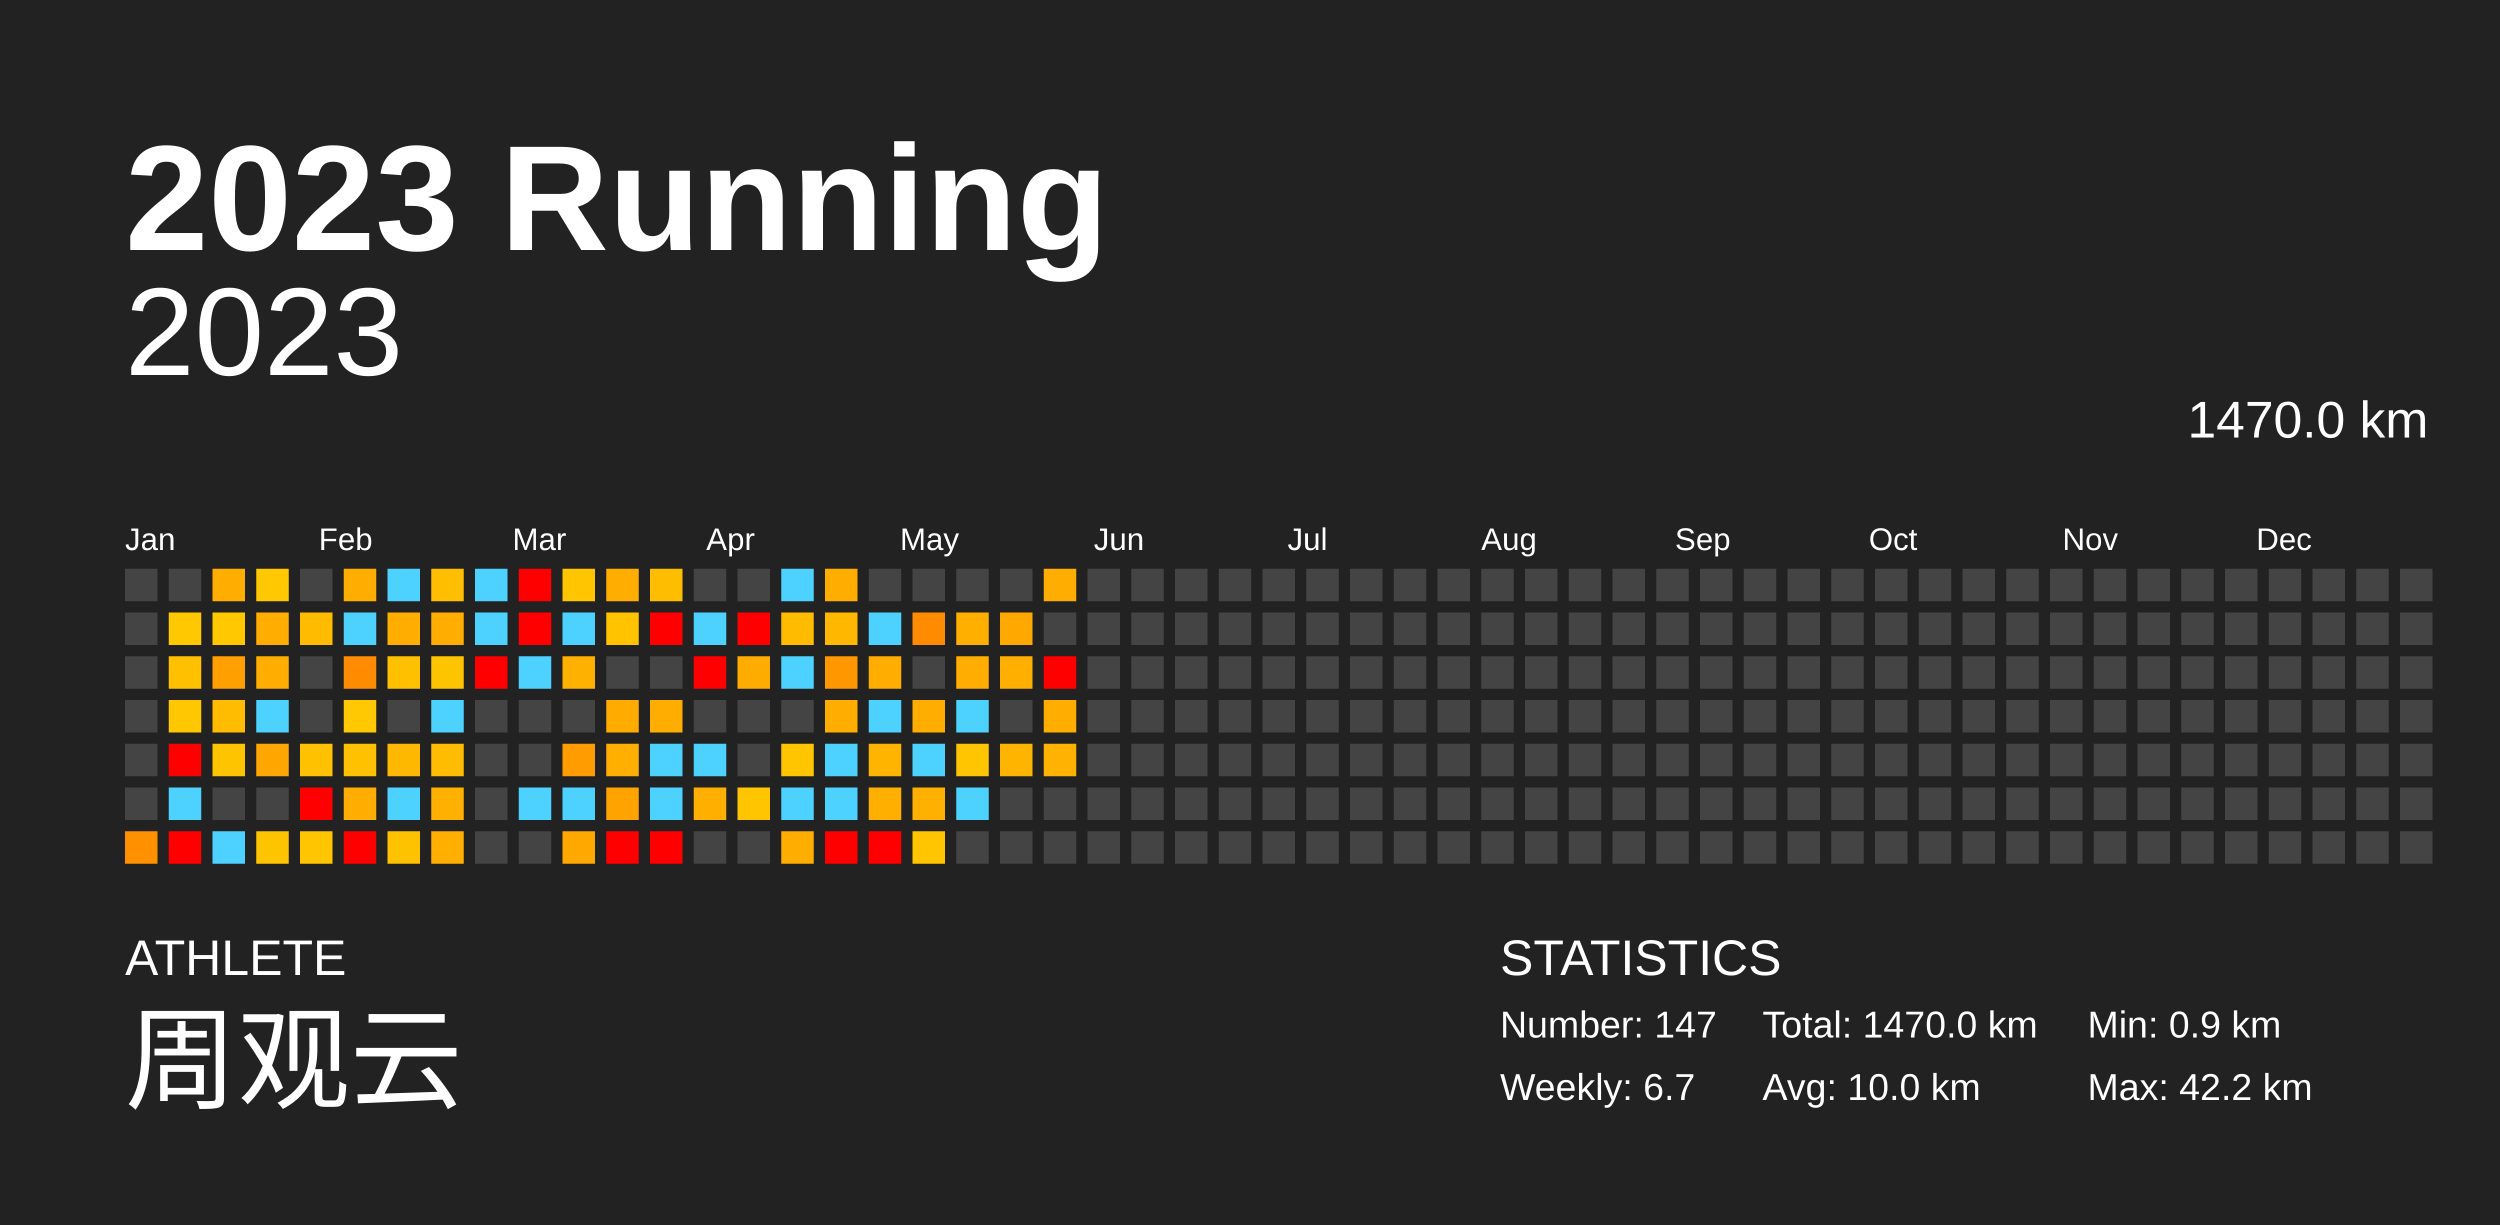
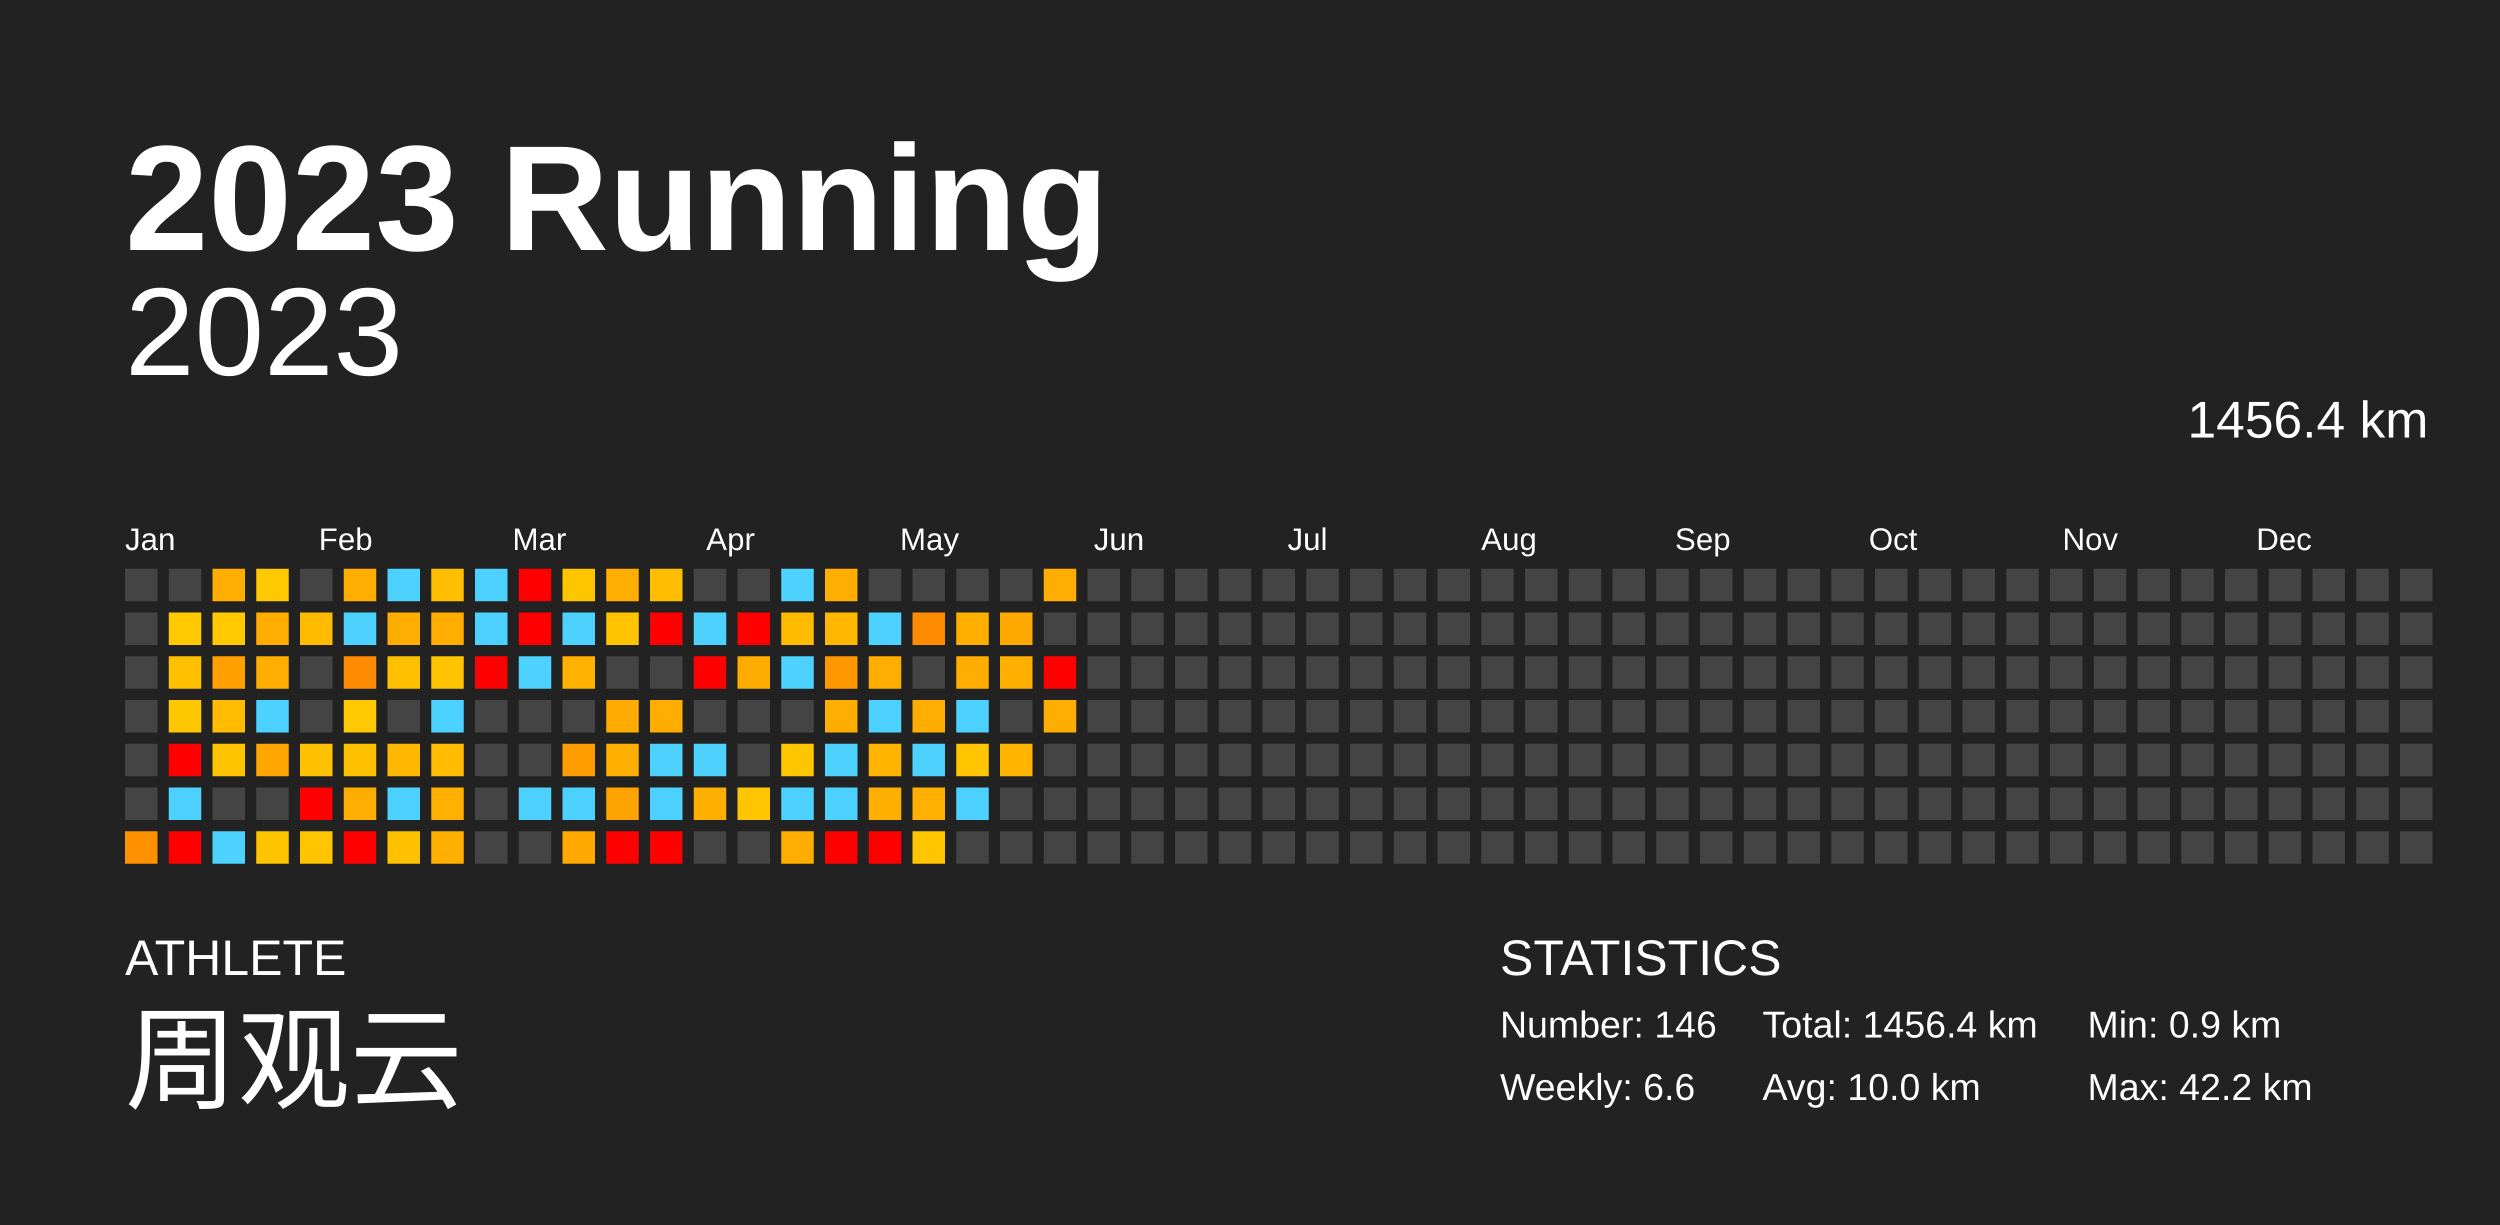
<svg xmlns="http://www.w3.org/2000/svg" baseProfile="full" height="98mm" version="1.1" viewBox="0,0,200,98" width="200mm">
  <defs />
  <rect fill="#222222" height="98" width="200" x="0" y="0" />
  <text fill="#FFFFFF" style="font-size:12px; font-family:Arial; font-weight:bold;" x="10" y="20">2023 Running</text>
  <text fill="#FFFFFF" style="font-size:4px; font-family:Arial" x="10" y="78">ATHLETE</text>
  <text fill="#FFFFFF" style="font-size:9px; font-family:Arial" x="10" y="88">周观云</text>
  <text fill="#FFFFFF" style="font-size:4px; font-family:Arial" x="120" y="78">STATISTICS</text>
-   <text fill="#FFFFFF" style="font-size:3px; font-family:Arial" x="120" y="83">Number: 147</text>
-   <text fill="#FFFFFF" style="font-size:3px; font-family:Arial" x="120" y="88">Weekly: 6.7</text>
-   <text fill="#FFFFFF" style="font-size:3px; font-family:Arial" x="141" y="83">Total: 1470.0 km</text>
+   <text fill="#FFFFFF" style="font-size:3px; font-family:Arial" x="120" y="83">Number: 146</text>
+   <text fill="#FFFFFF" style="font-size:3px; font-family:Arial" x="120" y="88">Weekly: 6.6</text>
+   <text fill="#FFFFFF" style="font-size:3px; font-family:Arial" x="141" y="83">Total: 1456.4 km</text>
  <text fill="#FFFFFF" style="font-size:3px; font-family:Arial" x="141" y="88">Avg: 10.0 km</text>
  <text fill="#FFFFFF" style="font-size:3px; font-family:Arial" x="167" y="83">Min: 0.9 km</text>
  <text fill="#FFFFFF" style="font-size:3px; font-family:Arial" x="167" y="88">Max: 42.2 km</text>
  <text alignment-baseline="hanging" fill="#FFFFFF" style="font-size:10.0px; font-family:Arial;" x="10" y="30">2023</text>
-   <text alignment-baseline="hanging" fill="#FFFFFF" style="font-size:4.125px; font-family:Arial;" x="175" y="35">1470.0 km</text>
+   <text alignment-baseline="hanging" fill="#FFFFFF" style="font-size:4.125px; font-family:Arial;" x="175" y="35">1456.4 km</text>
  <text fill="#FFFFFF" style="font-size:2.5px; font-family:Arial" x="10.0" y="44">Jan</text>
  <text fill="#FFFFFF" style="font-size:2.5px; font-family:Arial" x="25.5" y="44">Feb</text>
  <text fill="#FFFFFF" style="font-size:2.5px; font-family:Arial" x="41.0" y="44">Mar</text>
  <text fill="#FFFFFF" style="font-size:2.5px; font-family:Arial" x="56.5" y="44">Apr</text>
  <text fill="#FFFFFF" style="font-size:2.5px; font-family:Arial" x="72.0" y="44">May</text>
  <text fill="#FFFFFF" style="font-size:2.5px; font-family:Arial" x="87.5" y="44">Jun</text>
  <text fill="#FFFFFF" style="font-size:2.5px; font-family:Arial" x="103.0" y="44">Jul</text>
  <text fill="#FFFFFF" style="font-size:2.5px; font-family:Arial" x="118.5" y="44">Aug</text>
  <text fill="#FFFFFF" style="font-size:2.5px; font-family:Arial" x="134.0" y="44">Sep</text>
  <text fill="#FFFFFF" style="font-size:2.5px; font-family:Arial" x="149.5" y="44">Oct</text>
  <text fill="#FFFFFF" style="font-size:2.5px; font-family:Arial" x="165.0" y="44">Nov</text>
  <text fill="#FFFFFF" style="font-size:2.5px; font-family:Arial" x="180.5" y="44">Dec</text>
  <rect fill="#444444" height="2.6" width="2.6" x="10.0" y="45.5" />
  <rect fill="#444444" height="2.6" width="2.6" x="10.0" y="49.0" />
  <rect fill="#444444" height="2.6" width="2.6" x="10.0" y="52.5" />
  <rect fill="#444444" height="2.6" width="2.6" x="10.0" y="56.0" />
  <rect fill="#444444" height="2.6" width="2.6" x="10.0" y="59.5" />
  <rect fill="#444444" height="2.6" width="2.6" x="10.0" y="63.0" />
  <rect fill="#ff9100" height="2.6" width="2.6" x="10.0" y="66.5" />
  <rect fill="#444444" height="2.6" width="2.6" x="13.5" y="45.5" />
  <rect fill="#ffc800" height="2.6" width="2.6" x="13.5" y="49.0" />
  <rect fill="#ffc000" height="2.6" width="2.6" x="13.5" y="52.5" />
  <rect fill="#ffc700" height="2.6" width="2.6" x="13.5" y="56.0" />
  <rect fill="red" height="2.6" width="2.6" x="13.5" y="59.5" />
  <rect fill="#4dd2ff" height="2.6" width="2.6" x="13.5" y="63.0" />
  <rect fill="red" height="2.6" width="2.6" x="13.5" y="66.5" />
  <rect fill="#ffae00" height="2.6" width="2.6" x="17.0" y="45.5" />
  <rect fill="#ffc800" height="2.6" width="2.6" x="17.0" y="49.0" />
  <rect fill="#ff9f00" height="2.6" width="2.6" x="17.0" y="52.5" />
  <rect fill="#ffbc00" height="2.6" width="2.6" x="17.0" y="56.0" />
  <rect fill="#ffc400" height="2.6" width="2.6" x="17.0" y="59.5" />
  <rect fill="#444444" height="2.6" width="2.6" x="17.0" y="63.0" />
  <rect fill="#4dd2ff" height="2.6" width="2.6" x="17.0" y="66.5" />
  <rect fill="#ffc800" height="2.6" width="2.6" x="20.5" y="45.5" />
  <rect fill="#ffae00" height="2.6" width="2.6" x="20.5" y="49.0" />
  <rect fill="#ffae00" height="2.6" width="2.6" x="20.5" y="52.5" />
  <rect fill="#4dd2ff" height="2.6" width="2.6" x="20.5" y="56.0" />
  <rect fill="#ffa600" height="2.6" width="2.6" x="20.5" y="59.5" />
  <rect fill="#444444" height="2.6" width="2.6" x="20.5" y="63.0" />
  <rect fill="#ffc400" height="2.6" width="2.6" x="20.5" y="66.5" />
  <rect fill="#444444" height="2.6" width="2.6" x="24.0" y="45.5" />
  <rect fill="#ffbb00" height="2.6" width="2.6" x="24.0" y="49.0" />
  <rect fill="#444444" height="2.6" width="2.6" x="24.0" y="52.5" />
  <rect fill="#444444" height="2.6" width="2.6" x="24.0" y="56.0" />
  <rect fill="#ffc100" height="2.6" width="2.6" x="24.0" y="59.5" />
  <rect fill="red" height="2.6" width="2.6" x="24.0" y="63.0" />
  <rect fill="#ffc500" height="2.6" width="2.6" x="24.0" y="66.5" />
  <rect fill="#ffae00" height="2.6" width="2.6" x="27.5" y="45.5" />
  <rect fill="#4dd2ff" height="2.6" width="2.6" x="27.5" y="49.0" />
  <rect fill="#ff8c00" height="2.6" width="2.6" x="27.5" y="52.5" />
  <rect fill="#ffc800" height="2.6" width="2.6" x="27.5" y="56.0" />
  <rect fill="#ffc100" height="2.6" width="2.6" x="27.5" y="59.5" />
  <rect fill="#ffad00" height="2.6" width="2.6" x="27.5" y="63.0" />
  <rect fill="red" height="2.6" width="2.6" x="27.5" y="66.5" />
  <rect fill="#4dd2ff" height="2.6" width="2.6" x="31.0" y="45.5" />
  <rect fill="#ffae00" height="2.6" width="2.6" x="31.0" y="49.0" />
  <rect fill="#ffc000" height="2.6" width="2.6" x="31.0" y="52.5" />
  <rect fill="#444444" height="2.6" width="2.6" x="31.0" y="56.0" />
  <rect fill="#ffb800" height="2.6" width="2.6" x="31.0" y="59.5" />
  <rect fill="#4dd2ff" height="2.6" width="2.6" x="31.0" y="63.0" />
  <rect fill="#ffc200" height="2.6" width="2.6" x="31.0" y="66.5" />
  <rect fill="#ffbe00" height="2.6" width="2.6" x="34.5" y="45.5" />
  <rect fill="#ffae00" height="2.6" width="2.6" x="34.5" y="49.0" />
  <rect fill="#ffc400" height="2.6" width="2.6" x="34.5" y="52.5" />
  <rect fill="#4dd2ff" height="2.6" width="2.6" x="34.5" y="56.0" />
  <rect fill="#ffbc00" height="2.6" width="2.6" x="34.5" y="59.5" />
  <rect fill="#ffb000" height="2.6" width="2.6" x="34.5" y="63.0" />
  <rect fill="#ffaf00" height="2.6" width="2.6" x="34.5" y="66.5" />
  <rect fill="#4dd2ff" height="2.6" width="2.6" x="38.0" y="45.5" />
  <rect fill="#4dd2ff" height="2.6" width="2.6" x="38.0" y="49.0" />
  <rect fill="red" height="2.6" width="2.6" x="38.0" y="52.5" />
  <rect fill="#444444" height="2.6" width="2.6" x="38.0" y="56.0" />
  <rect fill="#444444" height="2.6" width="2.6" x="38.0" y="59.5" />
  <rect fill="#444444" height="2.6" width="2.6" x="38.0" y="63.0" />
  <rect fill="#444444" height="2.6" width="2.6" x="38.0" y="66.5" />
  <rect fill="red" height="2.6" width="2.6" x="41.5" y="45.5" />
  <rect fill="red" height="2.6" width="2.6" x="41.5" y="49.0" />
  <rect fill="#4dd2ff" height="2.6" width="2.6" x="41.5" y="52.5" />
  <rect fill="#444444" height="2.6" width="2.6" x="41.5" y="56.0" />
  <rect fill="#444444" height="2.6" width="2.6" x="41.5" y="59.5" />
  <rect fill="#4dd2ff" height="2.6" width="2.6" x="41.5" y="63.0" />
  <rect fill="#444444" height="2.6" width="2.6" x="41.5" y="66.5" />
  <rect fill="#ffc600" height="2.6" width="2.6" x="45.0" y="45.5" />
  <rect fill="#4dd2ff" height="2.6" width="2.6" x="45.0" y="49.0" />
  <rect fill="#ffb100" height="2.6" width="2.6" x="45.0" y="52.5" />
  <rect fill="#444444" height="2.6" width="2.6" x="45.0" y="56.0" />
  <rect fill="#ff9d00" height="2.6" width="2.6" x="45.0" y="59.5" />
  <rect fill="#4dd2ff" height="2.6" width="2.6" x="45.0" y="63.0" />
  <rect fill="#ffa800" height="2.6" width="2.6" x="45.0" y="66.5" />
  <rect fill="#ffae00" height="2.6" width="2.6" x="48.5" y="45.5" />
  <rect fill="#ffc300" height="2.6" width="2.6" x="48.5" y="49.0" />
  <rect fill="#444444" height="2.6" width="2.6" x="48.5" y="52.5" />
  <rect fill="#ffab00" height="2.6" width="2.6" x="48.5" y="56.0" />
  <rect fill="#ffaf00" height="2.6" width="2.6" x="48.5" y="59.5" />
  <rect fill="#ffa300" height="2.6" width="2.6" x="48.5" y="63.0" />
  <rect fill="red" height="2.6" width="2.6" x="48.5" y="66.5" />
  <rect fill="#ffbd00" height="2.6" width="2.6" x="52.0" y="45.5" />
  <rect fill="red" height="2.6" width="2.6" x="52.0" y="49.0" />
  <rect fill="#444444" height="2.6" width="2.6" x="52.0" y="52.5" />
  <rect fill="#ffae00" height="2.6" width="2.6" x="52.0" y="56.0" />
  <rect fill="#4dd2ff" height="2.6" width="2.6" x="52.0" y="59.5" />
  <rect fill="#4dd2ff" height="2.6" width="2.6" x="52.0" y="63.0" />
  <rect fill="red" height="2.6" width="2.6" x="52.0" y="66.5" />
  <rect fill="#444444" height="2.6" width="2.6" x="55.5" y="45.5" />
  <rect fill="#4dd2ff" height="2.6" width="2.6" x="55.5" y="49.0" />
  <rect fill="red" height="2.6" width="2.6" x="55.5" y="52.5" />
  <rect fill="#444444" height="2.6" width="2.6" x="55.5" y="56.0" />
  <rect fill="#4dd2ff" height="2.6" width="2.6" x="55.5" y="59.5" />
  <rect fill="#ffaf00" height="2.6" width="2.6" x="55.5" y="63.0" />
  <rect fill="#444444" height="2.6" width="2.6" x="55.5" y="66.5" />
  <rect fill="#444444" height="2.6" width="2.6" x="59.0" y="45.5" />
  <rect fill="red" height="2.6" width="2.6" x="59.0" y="49.0" />
  <rect fill="#ffac00" height="2.6" width="2.6" x="59.0" y="52.5" />
  <rect fill="#444444" height="2.6" width="2.6" x="59.0" y="56.0" />
  <rect fill="#444444" height="2.6" width="2.6" x="59.0" y="59.5" />
  <rect fill="#ffc500" height="2.6" width="2.6" x="59.0" y="63.0" />
  <rect fill="#444444" height="2.6" width="2.6" x="59.0" y="66.5" />
  <rect fill="#4dd2ff" height="2.6" width="2.6" x="62.5" y="45.5" />
  <rect fill="#ffbb00" height="2.6" width="2.6" x="62.5" y="49.0" />
  <rect fill="#4dd2ff" height="2.6" width="2.6" x="62.5" y="52.5" />
  <rect fill="#444444" height="2.6" width="2.6" x="62.5" y="56.0" />
  <rect fill="#ffc600" height="2.6" width="2.6" x="62.5" y="59.5" />
  <rect fill="#4dd2ff" height="2.6" width="2.6" x="62.5" y="63.0" />
  <rect fill="#ffae00" height="2.6" width="2.6" x="62.5" y="66.5" />
  <rect fill="#ffae00" height="2.6" width="2.6" x="66.0" y="45.5" />
  <rect fill="#ffb700" height="2.6" width="2.6" x="66.0" y="49.0" />
  <rect fill="#ff9700" height="2.6" width="2.6" x="66.0" y="52.5" />
  <rect fill="#ffae00" height="2.6" width="2.6" x="66.0" y="56.0" />
  <rect fill="#4dd2ff" height="2.6" width="2.6" x="66.0" y="59.5" />
  <rect fill="#4dd2ff" height="2.6" width="2.6" x="66.0" y="63.0" />
  <rect fill="red" height="2.6" width="2.6" x="66.0" y="66.5" />
  <rect fill="#444444" height="2.6" width="2.6" x="69.5" y="45.5" />
  <rect fill="#4dd2ff" height="2.6" width="2.6" x="69.5" y="49.0" />
  <rect fill="#ffae00" height="2.6" width="2.6" x="69.5" y="52.5" />
  <rect fill="#4dd2ff" height="2.6" width="2.6" x="69.5" y="56.0" />
  <rect fill="#ffb400" height="2.6" width="2.6" x="69.5" y="59.5" />
  <rect fill="#ffaf00" height="2.6" width="2.6" x="69.5" y="63.0" />
  <rect fill="red" height="2.6" width="2.6" x="69.5" y="66.5" />
  <rect fill="#444444" height="2.6" width="2.6" x="73.0" y="45.5" />
  <rect fill="#ff8b00" height="2.6" width="2.6" x="73.0" y="49.0" />
  <rect fill="#444444" height="2.6" width="2.6" x="73.0" y="52.5" />
  <rect fill="#ffae00" height="2.6" width="2.6" x="73.0" y="56.0" />
  <rect fill="#4dd2ff" height="2.6" width="2.6" x="73.0" y="59.5" />
  <rect fill="#ffb000" height="2.6" width="2.6" x="73.0" y="63.0" />
  <rect fill="#ffc600" height="2.6" width="2.6" x="73.0" y="66.5" />
  <rect fill="#444444" height="2.6" width="2.6" x="76.5" y="45.5" />
  <rect fill="#ffaf00" height="2.6" width="2.6" x="76.5" y="49.0" />
  <rect fill="#ffad00" height="2.6" width="2.6" x="76.5" y="52.5" />
  <rect fill="#4dd2ff" height="2.6" width="2.6" x="76.5" y="56.0" />
  <rect fill="#ffc500" height="2.6" width="2.6" x="76.5" y="59.5" />
  <rect fill="#4dd2ff" height="2.6" width="2.6" x="76.5" y="63.0" />
  <rect fill="#444444" height="2.6" width="2.6" x="76.5" y="66.5" />
  <rect fill="#444444" height="2.6" width="2.6" x="80.0" y="45.5" />
  <rect fill="#ffa800" height="2.6" width="2.6" x="80.0" y="49.0" />
  <rect fill="#ffaf00" height="2.6" width="2.6" x="80.0" y="52.5" />
  <rect fill="#444444" height="2.6" width="2.6" x="80.0" y="56.0" />
  <rect fill="#ffb400" height="2.6" width="2.6" x="80.0" y="59.5" />
  <rect fill="#444444" height="2.6" width="2.6" x="80.0" y="63.0" />
  <rect fill="#444444" height="2.6" width="2.6" x="80.0" y="66.5" />
  <rect fill="#ffad00" height="2.6" width="2.6" x="83.5" y="45.5" />
  <rect fill="#444444" height="2.6" width="2.6" x="83.5" y="49.0" />
  <rect fill="red" height="2.6" width="2.6" x="83.5" y="52.5" />
  <rect fill="#ffae00" height="2.6" width="2.6" x="83.5" y="56.0" />
-   <rect fill="#ffb200" height="2.6" width="2.6" x="83.5" y="59.5" />
+   <rect fill="#444444" height="2.6" width="2.6" x="83.5" y="59.5" />
  <rect fill="#444444" height="2.6" width="2.6" x="83.5" y="63.0" />
  <rect fill="#444444" height="2.6" width="2.6" x="83.5" y="66.5" />
  <rect fill="#444444" height="2.6" width="2.6" x="87.0" y="45.5" />
  <rect fill="#444444" height="2.6" width="2.6" x="87.0" y="49.0" />
  <rect fill="#444444" height="2.6" width="2.6" x="87.0" y="52.5" />
  <rect fill="#444444" height="2.6" width="2.6" x="87.0" y="56.0" />
  <rect fill="#444444" height="2.6" width="2.6" x="87.0" y="59.5" />
  <rect fill="#444444" height="2.6" width="2.6" x="87.0" y="63.0" />
  <rect fill="#444444" height="2.6" width="2.6" x="87.0" y="66.5" />
  <rect fill="#444444" height="2.6" width="2.6" x="90.5" y="45.5" />
  <rect fill="#444444" height="2.6" width="2.6" x="90.5" y="49.0" />
  <rect fill="#444444" height="2.6" width="2.6" x="90.5" y="52.5" />
  <rect fill="#444444" height="2.6" width="2.6" x="90.5" y="56.0" />
  <rect fill="#444444" height="2.6" width="2.6" x="90.5" y="59.5" />
  <rect fill="#444444" height="2.6" width="2.6" x="90.5" y="63.0" />
  <rect fill="#444444" height="2.6" width="2.6" x="90.5" y="66.5" />
  <rect fill="#444444" height="2.6" width="2.6" x="94.0" y="45.5" />
  <rect fill="#444444" height="2.6" width="2.6" x="94.0" y="49.0" />
  <rect fill="#444444" height="2.6" width="2.6" x="94.0" y="52.5" />
  <rect fill="#444444" height="2.6" width="2.6" x="94.0" y="56.0" />
  <rect fill="#444444" height="2.6" width="2.6" x="94.0" y="59.5" />
  <rect fill="#444444" height="2.6" width="2.6" x="94.0" y="63.0" />
  <rect fill="#444444" height="2.6" width="2.6" x="94.0" y="66.5" />
  <rect fill="#444444" height="2.6" width="2.6" x="97.5" y="45.5" />
  <rect fill="#444444" height="2.6" width="2.6" x="97.5" y="49.0" />
  <rect fill="#444444" height="2.6" width="2.6" x="97.5" y="52.5" />
  <rect fill="#444444" height="2.6" width="2.6" x="97.5" y="56.0" />
  <rect fill="#444444" height="2.6" width="2.6" x="97.5" y="59.5" />
  <rect fill="#444444" height="2.6" width="2.6" x="97.5" y="63.0" />
  <rect fill="#444444" height="2.6" width="2.6" x="97.5" y="66.5" />
  <rect fill="#444444" height="2.6" width="2.6" x="101.0" y="45.5" />
  <rect fill="#444444" height="2.6" width="2.6" x="101.0" y="49.0" />
  <rect fill="#444444" height="2.6" width="2.6" x="101.0" y="52.5" />
  <rect fill="#444444" height="2.6" width="2.6" x="101.0" y="56.0" />
  <rect fill="#444444" height="2.6" width="2.6" x="101.0" y="59.5" />
  <rect fill="#444444" height="2.6" width="2.6" x="101.0" y="63.0" />
  <rect fill="#444444" height="2.6" width="2.6" x="101.0" y="66.5" />
  <rect fill="#444444" height="2.6" width="2.6" x="104.5" y="45.5" />
  <rect fill="#444444" height="2.6" width="2.6" x="104.5" y="49.0" />
  <rect fill="#444444" height="2.6" width="2.6" x="104.5" y="52.5" />
  <rect fill="#444444" height="2.6" width="2.6" x="104.5" y="56.0" />
  <rect fill="#444444" height="2.6" width="2.6" x="104.5" y="59.5" />
  <rect fill="#444444" height="2.6" width="2.6" x="104.5" y="63.0" />
  <rect fill="#444444" height="2.6" width="2.6" x="104.5" y="66.5" />
  <rect fill="#444444" height="2.6" width="2.6" x="108.0" y="45.5" />
  <rect fill="#444444" height="2.6" width="2.6" x="108.0" y="49.0" />
  <rect fill="#444444" height="2.6" width="2.6" x="108.0" y="52.5" />
  <rect fill="#444444" height="2.6" width="2.6" x="108.0" y="56.0" />
  <rect fill="#444444" height="2.6" width="2.6" x="108.0" y="59.5" />
  <rect fill="#444444" height="2.6" width="2.6" x="108.0" y="63.0" />
  <rect fill="#444444" height="2.6" width="2.6" x="108.0" y="66.5" />
  <rect fill="#444444" height="2.6" width="2.6" x="111.5" y="45.5" />
  <rect fill="#444444" height="2.6" width="2.6" x="111.5" y="49.0" />
  <rect fill="#444444" height="2.6" width="2.6" x="111.5" y="52.5" />
  <rect fill="#444444" height="2.6" width="2.6" x="111.5" y="56.0" />
  <rect fill="#444444" height="2.6" width="2.6" x="111.5" y="59.5" />
  <rect fill="#444444" height="2.6" width="2.6" x="111.5" y="63.0" />
  <rect fill="#444444" height="2.6" width="2.6" x="111.5" y="66.5" />
  <rect fill="#444444" height="2.6" width="2.6" x="115.0" y="45.5" />
  <rect fill="#444444" height="2.6" width="2.6" x="115.0" y="49.0" />
  <rect fill="#444444" height="2.6" width="2.6" x="115.0" y="52.5" />
  <rect fill="#444444" height="2.6" width="2.6" x="115.0" y="56.0" />
  <rect fill="#444444" height="2.6" width="2.6" x="115.0" y="59.5" />
  <rect fill="#444444" height="2.6" width="2.6" x="115.0" y="63.0" />
  <rect fill="#444444" height="2.6" width="2.6" x="115.0" y="66.5" />
  <rect fill="#444444" height="2.6" width="2.6" x="118.5" y="45.5" />
  <rect fill="#444444" height="2.6" width="2.6" x="118.5" y="49.0" />
  <rect fill="#444444" height="2.6" width="2.6" x="118.5" y="52.5" />
  <rect fill="#444444" height="2.6" width="2.6" x="118.5" y="56.0" />
  <rect fill="#444444" height="2.6" width="2.6" x="118.5" y="59.5" />
  <rect fill="#444444" height="2.6" width="2.6" x="118.5" y="63.0" />
  <rect fill="#444444" height="2.6" width="2.6" x="118.5" y="66.5" />
  <rect fill="#444444" height="2.6" width="2.6" x="122.0" y="45.5" />
  <rect fill="#444444" height="2.6" width="2.6" x="122.0" y="49.0" />
  <rect fill="#444444" height="2.6" width="2.6" x="122.0" y="52.5" />
  <rect fill="#444444" height="2.6" width="2.6" x="122.0" y="56.0" />
  <rect fill="#444444" height="2.6" width="2.6" x="122.0" y="59.5" />
  <rect fill="#444444" height="2.6" width="2.6" x="122.0" y="63.0" />
  <rect fill="#444444" height="2.6" width="2.6" x="122.0" y="66.5" />
  <rect fill="#444444" height="2.6" width="2.6" x="125.5" y="45.5" />
  <rect fill="#444444" height="2.6" width="2.6" x="125.5" y="49.0" />
  <rect fill="#444444" height="2.6" width="2.6" x="125.5" y="52.5" />
  <rect fill="#444444" height="2.6" width="2.6" x="125.5" y="56.0" />
  <rect fill="#444444" height="2.6" width="2.6" x="125.5" y="59.5" />
  <rect fill="#444444" height="2.6" width="2.6" x="125.5" y="63.0" />
  <rect fill="#444444" height="2.6" width="2.6" x="125.5" y="66.5" />
  <rect fill="#444444" height="2.6" width="2.6" x="129.0" y="45.5" />
  <rect fill="#444444" height="2.6" width="2.6" x="129.0" y="49.0" />
  <rect fill="#444444" height="2.6" width="2.6" x="129.0" y="52.5" />
  <rect fill="#444444" height="2.6" width="2.6" x="129.0" y="56.0" />
  <rect fill="#444444" height="2.6" width="2.6" x="129.0" y="59.5" />
  <rect fill="#444444" height="2.6" width="2.6" x="129.0" y="63.0" />
  <rect fill="#444444" height="2.6" width="2.6" x="129.0" y="66.5" />
  <rect fill="#444444" height="2.6" width="2.6" x="132.5" y="45.5" />
  <rect fill="#444444" height="2.6" width="2.6" x="132.5" y="49.0" />
  <rect fill="#444444" height="2.6" width="2.6" x="132.5" y="52.5" />
  <rect fill="#444444" height="2.6" width="2.6" x="132.5" y="56.0" />
  <rect fill="#444444" height="2.6" width="2.6" x="132.5" y="59.5" />
  <rect fill="#444444" height="2.6" width="2.6" x="132.5" y="63.0" />
  <rect fill="#444444" height="2.6" width="2.6" x="132.5" y="66.5" />
  <rect fill="#444444" height="2.6" width="2.6" x="136.0" y="45.5" />
  <rect fill="#444444" height="2.6" width="2.6" x="136.0" y="49.0" />
  <rect fill="#444444" height="2.6" width="2.6" x="136.0" y="52.5" />
  <rect fill="#444444" height="2.6" width="2.6" x="136.0" y="56.0" />
  <rect fill="#444444" height="2.6" width="2.6" x="136.0" y="59.5" />
  <rect fill="#444444" height="2.6" width="2.6" x="136.0" y="63.0" />
  <rect fill="#444444" height="2.6" width="2.6" x="136.0" y="66.5" />
  <rect fill="#444444" height="2.6" width="2.6" x="139.5" y="45.5" />
  <rect fill="#444444" height="2.6" width="2.6" x="139.5" y="49.0" />
  <rect fill="#444444" height="2.6" width="2.6" x="139.5" y="52.5" />
  <rect fill="#444444" height="2.6" width="2.6" x="139.5" y="56.0" />
  <rect fill="#444444" height="2.6" width="2.6" x="139.5" y="59.5" />
  <rect fill="#444444" height="2.6" width="2.6" x="139.5" y="63.0" />
  <rect fill="#444444" height="2.6" width="2.6" x="139.5" y="66.5" />
  <rect fill="#444444" height="2.6" width="2.6" x="143.0" y="45.5" />
  <rect fill="#444444" height="2.6" width="2.6" x="143.0" y="49.0" />
  <rect fill="#444444" height="2.6" width="2.6" x="143.0" y="52.5" />
  <rect fill="#444444" height="2.6" width="2.6" x="143.0" y="56.0" />
  <rect fill="#444444" height="2.6" width="2.6" x="143.0" y="59.5" />
  <rect fill="#444444" height="2.6" width="2.6" x="143.0" y="63.0" />
  <rect fill="#444444" height="2.6" width="2.6" x="143.0" y="66.5" />
  <rect fill="#444444" height="2.6" width="2.6" x="146.5" y="45.5" />
  <rect fill="#444444" height="2.6" width="2.6" x="146.5" y="49.0" />
  <rect fill="#444444" height="2.6" width="2.6" x="146.5" y="52.5" />
  <rect fill="#444444" height="2.6" width="2.6" x="146.5" y="56.0" />
  <rect fill="#444444" height="2.6" width="2.6" x="146.5" y="59.5" />
  <rect fill="#444444" height="2.6" width="2.6" x="146.5" y="63.0" />
  <rect fill="#444444" height="2.6" width="2.6" x="146.5" y="66.5" />
  <rect fill="#444444" height="2.6" width="2.6" x="150.0" y="45.5" />
  <rect fill="#444444" height="2.6" width="2.6" x="150.0" y="49.0" />
  <rect fill="#444444" height="2.6" width="2.6" x="150.0" y="52.5" />
  <rect fill="#444444" height="2.6" width="2.6" x="150.0" y="56.0" />
  <rect fill="#444444" height="2.6" width="2.6" x="150.0" y="59.5" />
  <rect fill="#444444" height="2.6" width="2.6" x="150.0" y="63.0" />
  <rect fill="#444444" height="2.6" width="2.6" x="150.0" y="66.5" />
  <rect fill="#444444" height="2.6" width="2.6" x="153.5" y="45.5" />
  <rect fill="#444444" height="2.6" width="2.6" x="153.5" y="49.0" />
  <rect fill="#444444" height="2.6" width="2.6" x="153.5" y="52.5" />
  <rect fill="#444444" height="2.6" width="2.6" x="153.5" y="56.0" />
  <rect fill="#444444" height="2.6" width="2.6" x="153.5" y="59.5" />
  <rect fill="#444444" height="2.6" width="2.6" x="153.5" y="63.0" />
  <rect fill="#444444" height="2.6" width="2.6" x="153.5" y="66.5" />
  <rect fill="#444444" height="2.6" width="2.6" x="157.0" y="45.5" />
  <rect fill="#444444" height="2.6" width="2.6" x="157.0" y="49.0" />
  <rect fill="#444444" height="2.6" width="2.6" x="157.0" y="52.5" />
  <rect fill="#444444" height="2.6" width="2.6" x="157.0" y="56.0" />
  <rect fill="#444444" height="2.6" width="2.6" x="157.0" y="59.5" />
  <rect fill="#444444" height="2.6" width="2.6" x="157.0" y="63.0" />
  <rect fill="#444444" height="2.6" width="2.6" x="157.0" y="66.5" />
  <rect fill="#444444" height="2.6" width="2.6" x="160.5" y="45.5" />
  <rect fill="#444444" height="2.6" width="2.6" x="160.5" y="49.0" />
  <rect fill="#444444" height="2.6" width="2.6" x="160.5" y="52.5" />
  <rect fill="#444444" height="2.6" width="2.6" x="160.5" y="56.0" />
  <rect fill="#444444" height="2.6" width="2.6" x="160.5" y="59.5" />
  <rect fill="#444444" height="2.6" width="2.6" x="160.5" y="63.0" />
  <rect fill="#444444" height="2.6" width="2.6" x="160.5" y="66.5" />
  <rect fill="#444444" height="2.6" width="2.6" x="164.0" y="45.5" />
  <rect fill="#444444" height="2.6" width="2.6" x="164.0" y="49.0" />
  <rect fill="#444444" height="2.6" width="2.6" x="164.0" y="52.5" />
  <rect fill="#444444" height="2.6" width="2.6" x="164.0" y="56.0" />
  <rect fill="#444444" height="2.6" width="2.6" x="164.0" y="59.5" />
  <rect fill="#444444" height="2.6" width="2.6" x="164.0" y="63.0" />
  <rect fill="#444444" height="2.6" width="2.6" x="164.0" y="66.5" />
  <rect fill="#444444" height="2.6" width="2.6" x="167.5" y="45.5" />
  <rect fill="#444444" height="2.6" width="2.6" x="167.5" y="49.0" />
  <rect fill="#444444" height="2.6" width="2.6" x="167.5" y="52.5" />
  <rect fill="#444444" height="2.6" width="2.6" x="167.5" y="56.0" />
  <rect fill="#444444" height="2.6" width="2.6" x="167.5" y="59.5" />
  <rect fill="#444444" height="2.6" width="2.6" x="167.5" y="63.0" />
  <rect fill="#444444" height="2.6" width="2.6" x="167.5" y="66.5" />
  <rect fill="#444444" height="2.6" width="2.6" x="171.0" y="45.5" />
  <rect fill="#444444" height="2.6" width="2.6" x="171.0" y="49.0" />
  <rect fill="#444444" height="2.6" width="2.6" x="171.0" y="52.5" />
  <rect fill="#444444" height="2.6" width="2.6" x="171.0" y="56.0" />
  <rect fill="#444444" height="2.6" width="2.6" x="171.0" y="59.5" />
  <rect fill="#444444" height="2.6" width="2.6" x="171.0" y="63.0" />
  <rect fill="#444444" height="2.6" width="2.6" x="171.0" y="66.5" />
  <rect fill="#444444" height="2.6" width="2.6" x="174.5" y="45.5" />
  <rect fill="#444444" height="2.6" width="2.6" x="174.5" y="49.0" />
  <rect fill="#444444" height="2.6" width="2.6" x="174.5" y="52.5" />
  <rect fill="#444444" height="2.6" width="2.6" x="174.5" y="56.0" />
  <rect fill="#444444" height="2.6" width="2.6" x="174.5" y="59.5" />
  <rect fill="#444444" height="2.6" width="2.6" x="174.5" y="63.0" />
  <rect fill="#444444" height="2.6" width="2.6" x="174.5" y="66.5" />
  <rect fill="#444444" height="2.6" width="2.6" x="178.0" y="45.5" />
  <rect fill="#444444" height="2.6" width="2.6" x="178.0" y="49.0" />
  <rect fill="#444444" height="2.6" width="2.6" x="178.0" y="52.5" />
  <rect fill="#444444" height="2.6" width="2.6" x="178.0" y="56.0" />
  <rect fill="#444444" height="2.6" width="2.6" x="178.0" y="59.5" />
  <rect fill="#444444" height="2.6" width="2.6" x="178.0" y="63.0" />
  <rect fill="#444444" height="2.6" width="2.6" x="178.0" y="66.5" />
  <rect fill="#444444" height="2.6" width="2.6" x="181.5" y="45.5" />
  <rect fill="#444444" height="2.6" width="2.6" x="181.5" y="49.0" />
  <rect fill="#444444" height="2.6" width="2.6" x="181.5" y="52.5" />
  <rect fill="#444444" height="2.6" width="2.6" x="181.5" y="56.0" />
  <rect fill="#444444" height="2.6" width="2.6" x="181.5" y="59.5" />
  <rect fill="#444444" height="2.6" width="2.6" x="181.5" y="63.0" />
  <rect fill="#444444" height="2.6" width="2.6" x="181.5" y="66.5" />
  <rect fill="#444444" height="2.6" width="2.6" x="185.0" y="45.5" />
  <rect fill="#444444" height="2.6" width="2.6" x="185.0" y="49.0" />
  <rect fill="#444444" height="2.6" width="2.6" x="185.0" y="52.5" />
  <rect fill="#444444" height="2.6" width="2.6" x="185.0" y="56.0" />
  <rect fill="#444444" height="2.6" width="2.6" x="185.0" y="59.5" />
  <rect fill="#444444" height="2.6" width="2.6" x="185.0" y="63.0" />
  <rect fill="#444444" height="2.6" width="2.6" x="185.0" y="66.5" />
  <rect fill="#444444" height="2.6" width="2.6" x="188.5" y="45.5" />
  <rect fill="#444444" height="2.6" width="2.6" x="188.5" y="49.0" />
  <rect fill="#444444" height="2.6" width="2.6" x="188.5" y="52.5" />
  <rect fill="#444444" height="2.6" width="2.6" x="188.5" y="56.0" />
  <rect fill="#444444" height="2.6" width="2.6" x="188.5" y="59.5" />
  <rect fill="#444444" height="2.6" width="2.6" x="188.5" y="63.0" />
  <rect fill="#444444" height="2.6" width="2.6" x="188.5" y="66.5" />
  <rect fill="#444444" height="2.6" width="2.6" x="192.0" y="45.5" />
  <rect fill="#444444" height="2.6" width="2.6" x="192.0" y="49.0" />
  <rect fill="#444444" height="2.6" width="2.6" x="192.0" y="52.5" />
  <rect fill="#444444" height="2.6" width="2.6" x="192.0" y="56.0" />
  <rect fill="#444444" height="2.6" width="2.6" x="192.0" y="59.5" />
  <rect fill="#444444" height="2.6" width="2.6" x="192.0" y="63.0" />
  <rect fill="#444444" height="2.6" width="2.6" x="192.0" y="66.5" />
</svg>
